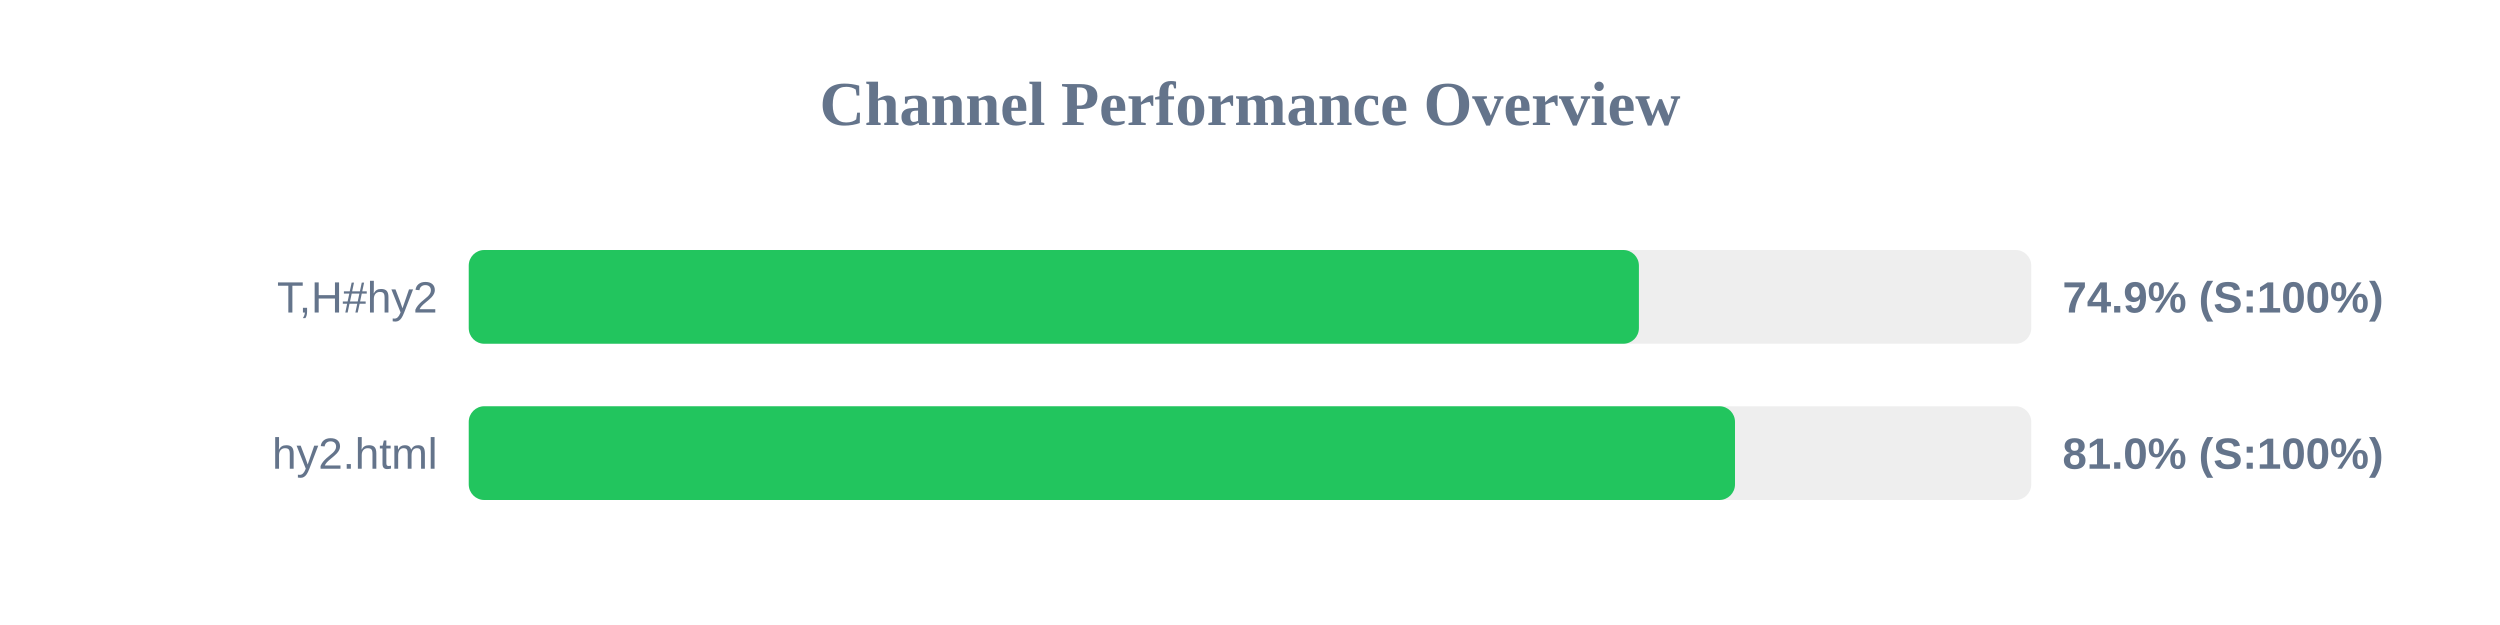
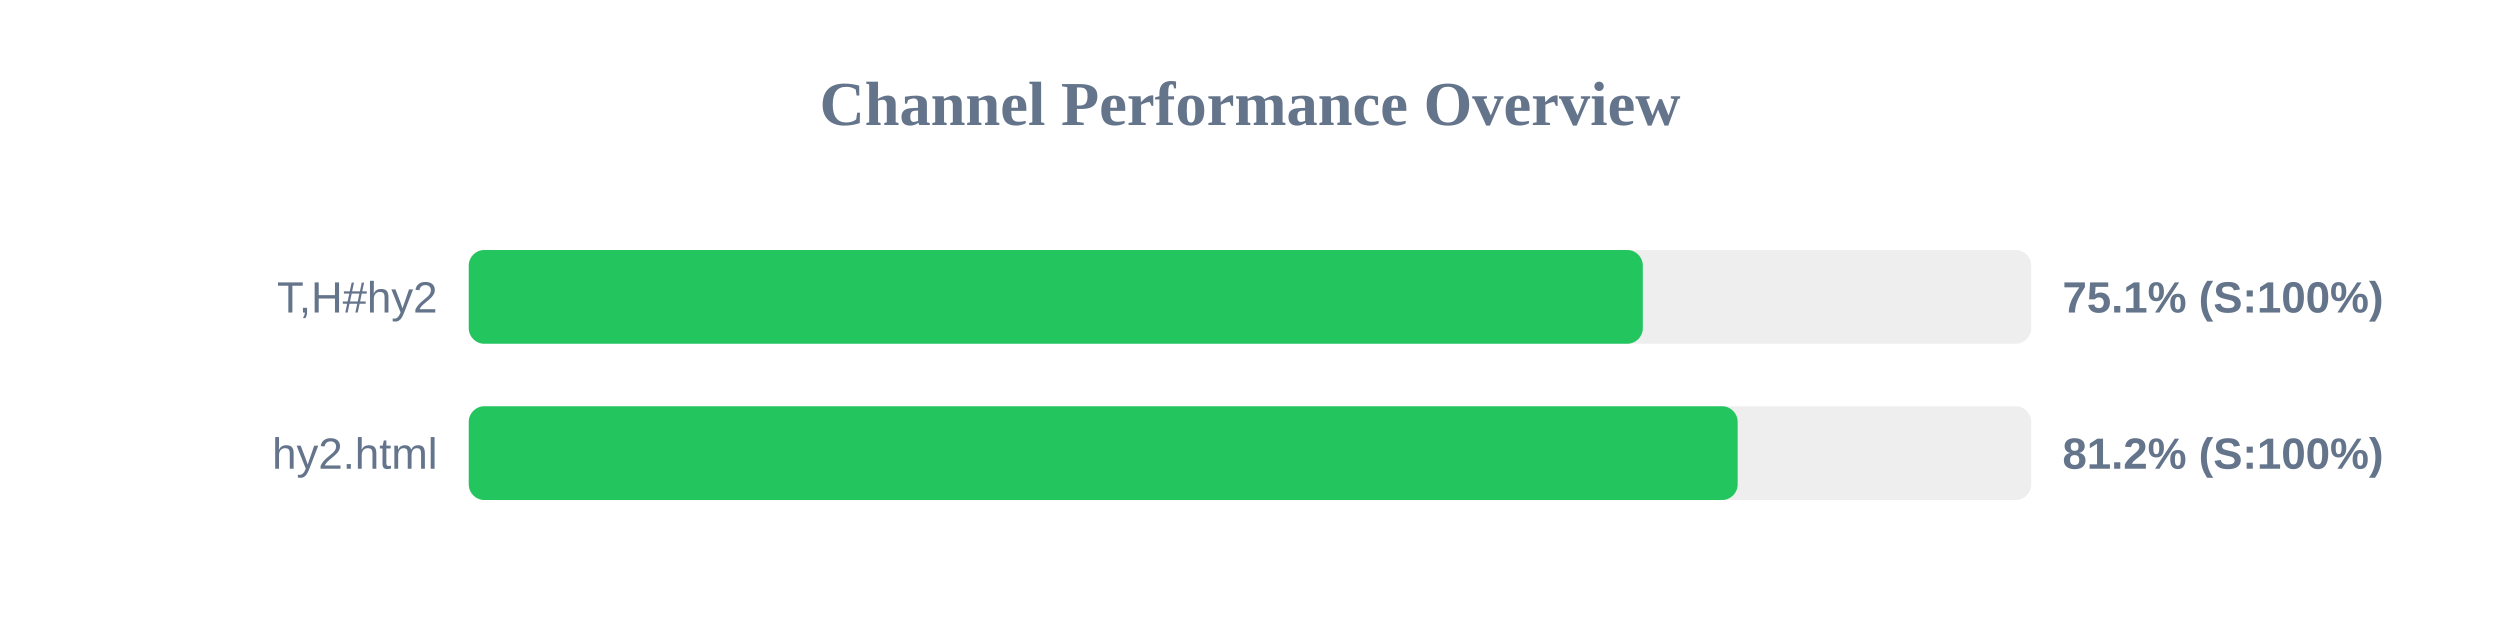
<svg xmlns="http://www.w3.org/2000/svg" width="800" height="200" version="1.1">
  <style>
        .row { font: 14px Arial; fill: #64748b; }
        .score { font: bold 14px Arial; fill: #64748b; }
    </style>
  <text x="400" y="40" text-anchor="middle" font-size="20px" font-weight="bold" fill="#64748b">Channel Performance Overview</text>
  <rect x="150" y="80" width="500" height="30" fill="#eee" rx="5" />
-   <rect x="150" y="80" width="374.45" height="30" fill="#22c55e" rx="5" />
+   <rect x="150" y="80" width="375.7" height="30" fill="#22c55e" rx="5" />
  <text x="140" y="100" text-anchor="end" class="row">T,H#hy2</text>
-   <text x="660" y="100" text-anchor="start" class="score">74.9% (S:100%)</text>
+   <text x="660" y="100" text-anchor="start" class="score">75.1% (S:100%)</text>
  <rect x="150" y="130" width="500" height="30" fill="#eee" rx="5" />
-   <rect x="150" y="130" width="405.2" height="30" fill="#22c55e" rx="5" />
+   <rect x="150" y="130" width="406.05" height="30" fill="#22c55e" rx="5" />
  <text x="140" y="150" text-anchor="end" class="row">hy2.html</text>
-   <text x="660" y="150" text-anchor="start" class="score">81.0% (S:100%)</text>
+   <text x="660" y="150" text-anchor="start" class="score">81.2% (S:100%)</text>
</svg>
